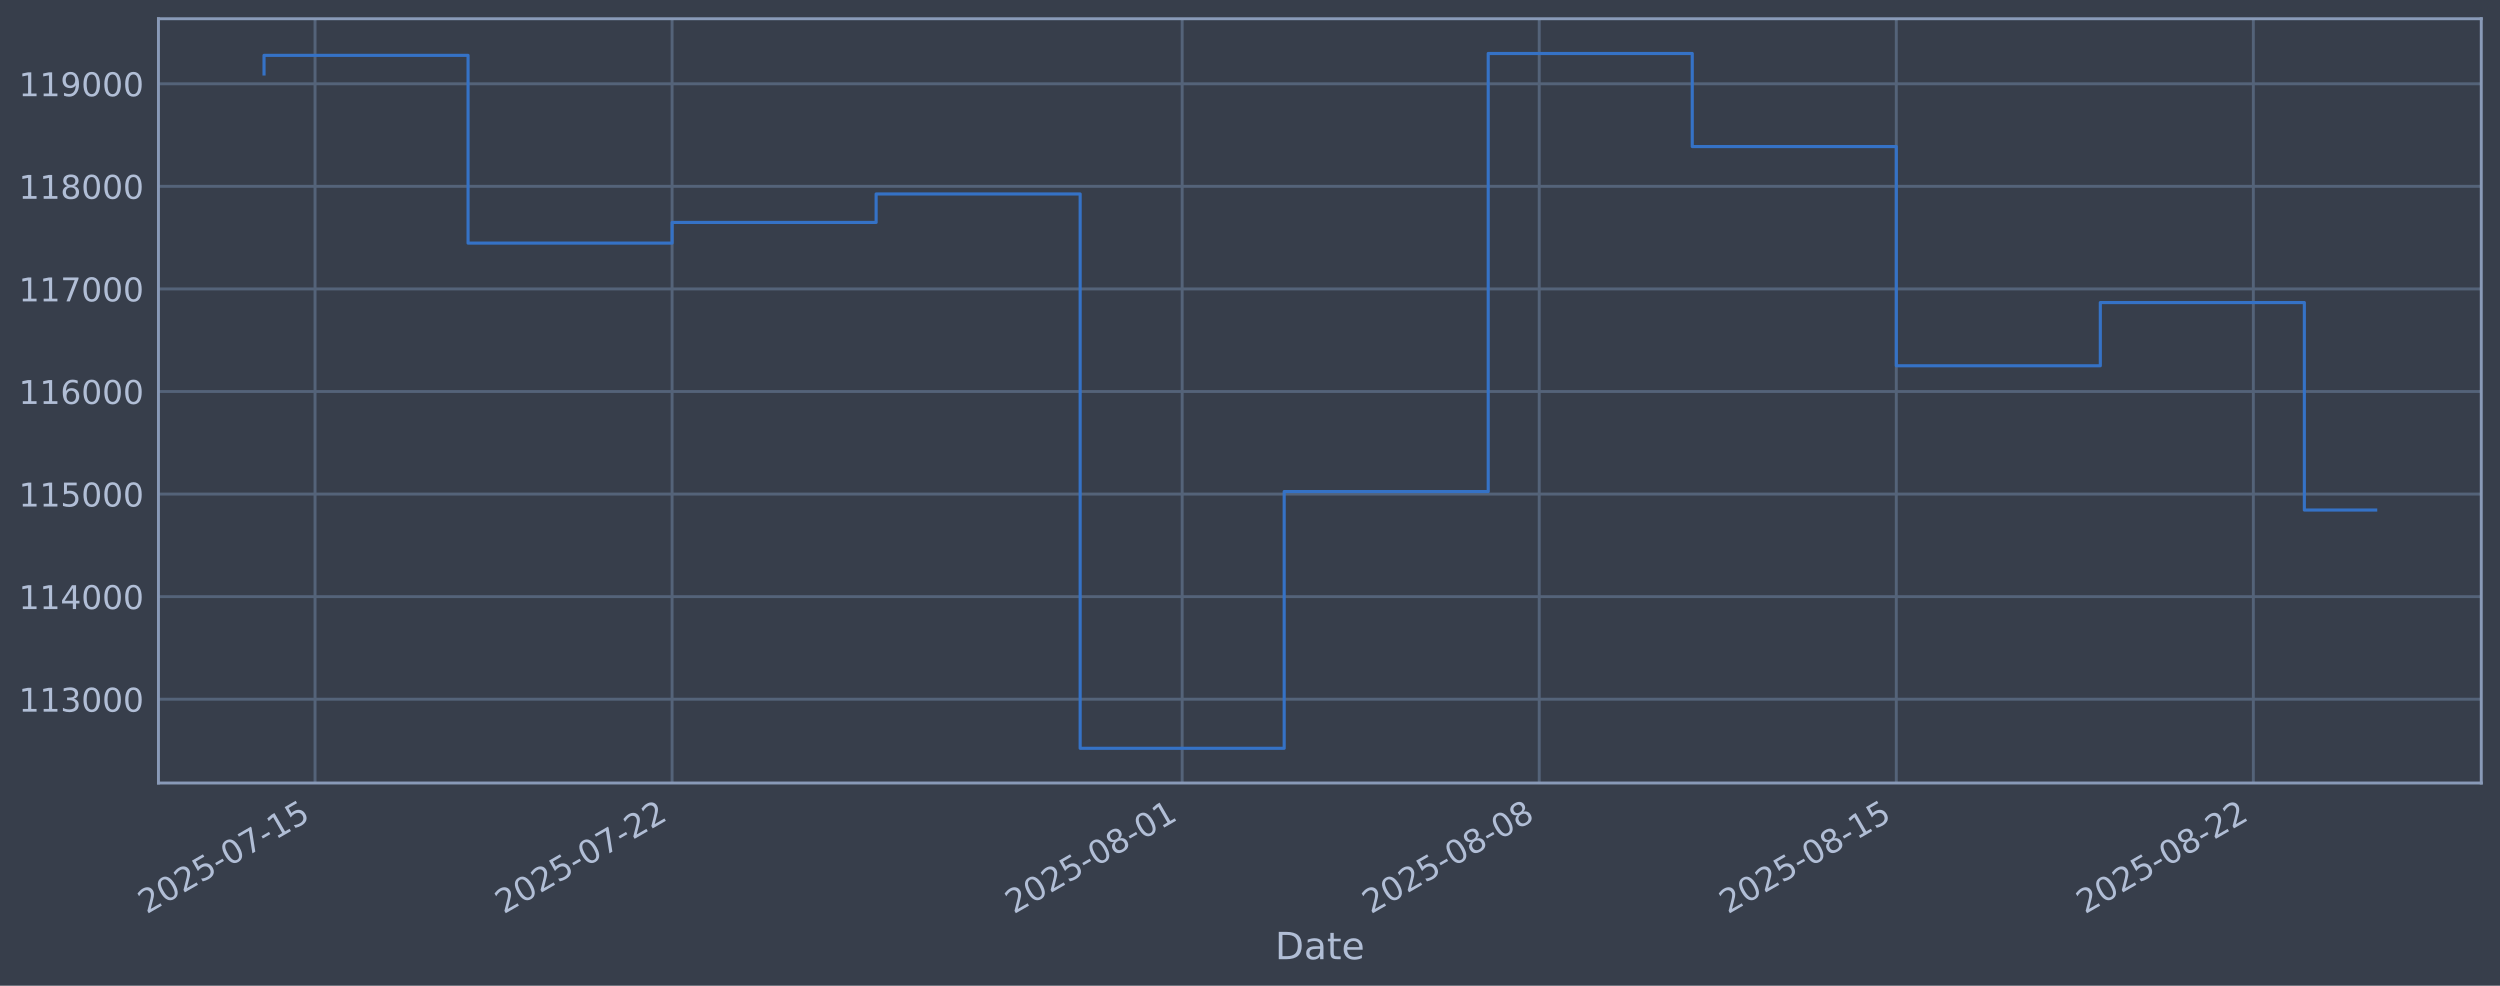
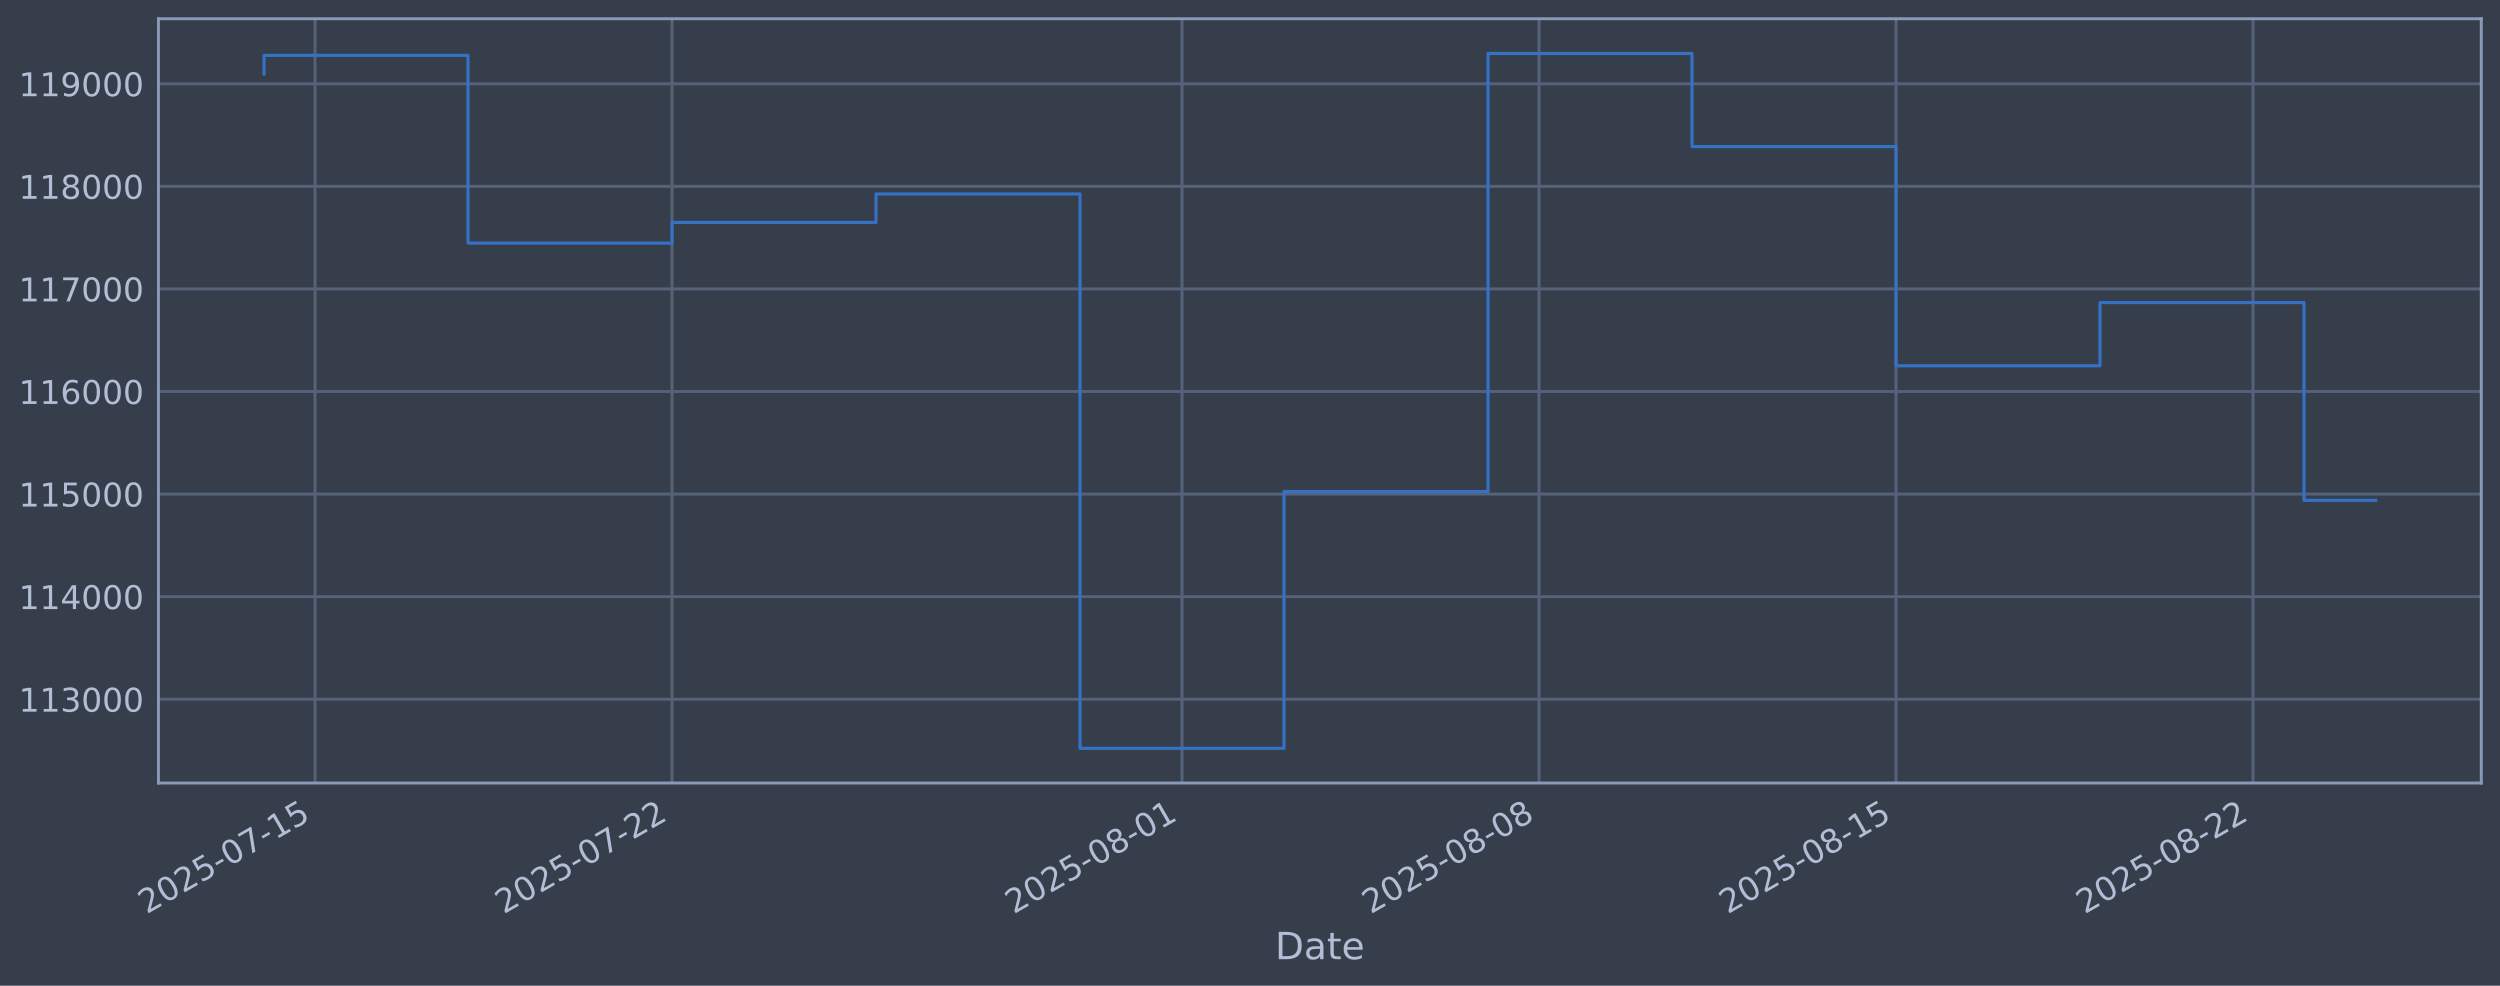
<svg xmlns="http://www.w3.org/2000/svg" xmlns:xlink="http://www.w3.org/1999/xlink" width="960.9pt" height="378.87pt" viewBox="0 0 960.9 378.87" version="1.1">
  <defs>
    <style type="text/css">*{stroke-linejoin: round; stroke-linecap: butt}</style>
  </defs>
  <g id="figure_1">
    <g id="patch_1">
      <path d="M 0 378.87  L 960.9 378.87  L 960.9 0  L 0 0  z " style="fill: #373e4b" />
    </g>
    <g id="axes_1">
      <g id="patch_2">
        <path d="M 60.901 300.96  L 953.701 300.96  L 953.701 7.2  L 60.901 7.2  z " style="fill: #373e4b" />
      </g>
      <g id="matplotlib.axis_1">
        <g id="xtick_1">
          <g id="line2d_1">
-             <path d="M 121.088 300.96  L 121.088 7.2  " clip-path="url(#pa94a2b47ab)" style="fill: none; stroke: #546379; stroke-width: 1.12; stroke-linecap: square" />
+             <path d="M 121.085 300.96  L 121.085 7.2  " clip-path="url(#p6a6999c320)" style="fill: none; stroke: #546379; stroke-width: 1.12; stroke-linecap: square" />
          </g>
          <g id="line2d_2" />
          <g id="text_1">
-             <g style="fill: #b1bed6" transform="translate(56.36226 351.4642) rotate(-30) scale(0.126 -0.126)">
+             <g style="fill: #b1bed6" transform="translate(56.35915 351.4642) rotate(-30) scale(0.126 -0.126)">
              <defs>
                <path id="DejaVuSans-32" d="M 1228 531  L 3431 531  L 3431 0  L 469 0  L 469 531  Q 828 903 1448 1529  Q 2069 2156 2228 2338  Q 2531 2678 2651 2914  Q 2772 3150 2772 3378  Q 2772 3750 2511 3984  Q 2250 4219 1831 4219  Q 1534 4219 1204 4116  Q 875 4013 500 3803  L 500 4441  Q 881 4594 1212 4672  Q 1544 4750 1819 4750  Q 2544 4750 2975 4387  Q 3406 4025 3406 3419  Q 3406 3131 3298 2873  Q 3191 2616 2906 2266  Q 2828 2175 2409 1742  Q 1991 1309 1228 531  z " transform="scale(0.015625)" />
                <path id="DejaVuSans-30" d="M 2034 4250  Q 1547 4250 1301 3770  Q 1056 3291 1056 2328  Q 1056 1369 1301 889  Q 1547 409 2034 409  Q 2525 409 2770 889  Q 3016 1369 3016 2328  Q 3016 3291 2770 3770  Q 2525 4250 2034 4250  z M 2034 4750  Q 2819 4750 3233 4129  Q 3647 3509 3647 2328  Q 3647 1150 3233 529  Q 2819 -91 2034 -91  Q 1250 -91 836 529  Q 422 1150 422 2328  Q 422 3509 836 4129  Q 1250 4750 2034 4750  z " transform="scale(0.015625)" />
                <path id="DejaVuSans-35" d="M 691 4666  L 3169 4666  L 3169 4134  L 1269 4134  L 1269 2991  Q 1406 3038 1543 3061  Q 1681 3084 1819 3084  Q 2600 3084 3056 2656  Q 3513 2228 3513 1497  Q 3513 744 3044 326  Q 2575 -91 1722 -91  Q 1428 -91 1123 -41  Q 819 9 494 109  L 494 744  Q 775 591 1075 516  Q 1375 441 1709 441  Q 2250 441 2565 725  Q 2881 1009 2881 1497  Q 2881 1984 2565 2268  Q 2250 2553 1709 2553  Q 1456 2553 1204 2497  Q 953 2441 691 2322  L 691 4666  z " transform="scale(0.015625)" />
                <path id="DejaVuSans-2d" d="M 313 2009  L 1997 2009  L 1997 1497  L 313 1497  L 313 2009  z " transform="scale(0.015625)" />
                <path id="DejaVuSans-37" d="M 525 4666  L 3525 4666  L 3525 4397  L 1831 0  L 1172 0  L 2766 4134  L 525 4134  L 525 4666  z " transform="scale(0.015625)" />
                <path id="DejaVuSans-31" d="M 794 531  L 1825 531  L 1825 4091  L 703 3866  L 703 4441  L 1819 4666  L 2450 4666  L 2450 531  L 3481 531  L 3481 0  L 794 0  L 794 531  z " transform="scale(0.015625)" />
              </defs>
              <use xlink:href="#DejaVuSans-32" />
              <use xlink:href="#DejaVuSans-30" transform="translate(63.62305 0)" />
              <use xlink:href="#DejaVuSans-32" transform="translate(127.2461 0)" />
              <use xlink:href="#DejaVuSans-35" transform="translate(190.8691 0)" />
              <use xlink:href="#DejaVuSans-2d" transform="translate(254.4922 0)" />
              <use xlink:href="#DejaVuSans-30" transform="translate(290.5762 0)" />
              <use xlink:href="#DejaVuSans-37" transform="translate(354.1992 0)" />
              <use xlink:href="#DejaVuSans-2d" transform="translate(417.8223 0)" />
              <use xlink:href="#DejaVuSans-31" transform="translate(453.9062 0)" />
              <use xlink:href="#DejaVuSans-35" transform="translate(517.5293 0)" />
            </g>
          </g>
        </g>
        <g id="xtick_2">
          <g id="line2d_3">
-             <path d="M 258.326 300.96  L 258.326 7.2  " clip-path="url(#pa94a2b47ab)" style="fill: none; stroke: #546379; stroke-width: 1.12; stroke-linecap: square" />
+             <path d="M 258.301 300.96  L 258.301 7.2  " clip-path="url(#p6a6999c320)" style="fill: none; stroke: #546379; stroke-width: 1.12; stroke-linecap: square" />
          </g>
          <g id="line2d_4" />
          <g id="text_2">
-             <g style="fill: #b1bed6" transform="translate(193.6004 351.4642) rotate(-30) scale(0.126 -0.126)">
+             <g style="fill: #b1bed6" transform="translate(193.5755 351.4642) rotate(-30) scale(0.126 -0.126)">
              <use xlink:href="#DejaVuSans-32" />
              <use xlink:href="#DejaVuSans-30" transform="translate(63.62305 0)" />
              <use xlink:href="#DejaVuSans-32" transform="translate(127.2461 0)" />
              <use xlink:href="#DejaVuSans-35" transform="translate(190.8691 0)" />
              <use xlink:href="#DejaVuSans-2d" transform="translate(254.4922 0)" />
              <use xlink:href="#DejaVuSans-30" transform="translate(290.5762 0)" />
              <use xlink:href="#DejaVuSans-37" transform="translate(354.1992 0)" />
              <use xlink:href="#DejaVuSans-2d" transform="translate(417.8223 0)" />
              <use xlink:href="#DejaVuSans-32" transform="translate(453.9062 0)" />
              <use xlink:href="#DejaVuSans-32" transform="translate(517.5293 0)" />
            </g>
          </g>
        </g>
        <g id="xtick_3">
          <g id="line2d_5">
-             <path d="M 454.38 300.96  L 454.38 7.2  " clip-path="url(#pa94a2b47ab)" style="fill: none; stroke: #546379; stroke-width: 1.12; stroke-linecap: square" />
+             <path d="M 454.324 300.96  L 454.324 7.2  " clip-path="url(#p6a6999c320)" style="fill: none; stroke: #546379; stroke-width: 1.12; stroke-linecap: square" />
          </g>
          <g id="line2d_6" />
          <g id="text_3">
-             <g style="fill: #b1bed6" transform="translate(389.6549 351.4642) rotate(-30) scale(0.126 -0.126)">
+             <g style="fill: #b1bed6" transform="translate(389.599 351.4642) rotate(-30) scale(0.126 -0.126)">
              <defs>
                <path id="DejaVuSans-38" d="M 2034 2216  Q 1584 2216 1326 1975  Q 1069 1734 1069 1313  Q 1069 891 1326 650  Q 1584 409 2034 409  Q 2484 409 2743 651  Q 3003 894 3003 1313  Q 3003 1734 2745 1975  Q 2488 2216 2034 2216  z M 1403 2484  Q 997 2584 770 2862  Q 544 3141 544 3541  Q 544 4100 942 4425  Q 1341 4750 2034 4750  Q 2731 4750 3128 4425  Q 3525 4100 3525 3541  Q 3525 3141 3298 2862  Q 3072 2584 2669 2484  Q 3125 2378 3379 2068  Q 3634 1759 3634 1313  Q 3634 634 3220 271  Q 2806 -91 2034 -91  Q 1263 -91 848 271  Q 434 634 434 1313  Q 434 1759 690 2068  Q 947 2378 1403 2484  z M 1172 3481  Q 1172 3119 1398 2916  Q 1625 2713 2034 2713  Q 2441 2713 2670 2916  Q 2900 3119 2900 3481  Q 2900 3844 2670 4047  Q 2441 4250 2034 4250  Q 1625 4250 1398 4047  Q 1172 3844 1172 3481  z " transform="scale(0.015625)" />
              </defs>
              <use xlink:href="#DejaVuSans-32" />
              <use xlink:href="#DejaVuSans-30" transform="translate(63.62305 0)" />
              <use xlink:href="#DejaVuSans-32" transform="translate(127.2461 0)" />
              <use xlink:href="#DejaVuSans-35" transform="translate(190.8691 0)" />
              <use xlink:href="#DejaVuSans-2d" transform="translate(254.4922 0)" />
              <use xlink:href="#DejaVuSans-30" transform="translate(290.5762 0)" />
              <use xlink:href="#DejaVuSans-38" transform="translate(354.1992 0)" />
              <use xlink:href="#DejaVuSans-2d" transform="translate(417.8223 0)" />
              <use xlink:href="#DejaVuSans-30" transform="translate(453.9062 0)" />
              <use xlink:href="#DejaVuSans-31" transform="translate(517.5293 0)" />
            </g>
          </g>
        </g>
        <g id="xtick_4">
          <g id="line2d_7">
-             <path d="M 591.619 300.96  L 591.619 7.2  " clip-path="url(#pa94a2b47ab)" style="fill: none; stroke: #546379; stroke-width: 1.12; stroke-linecap: square" />
+             <path d="M 591.541 300.96  L 591.541 7.2  " clip-path="url(#p6a6999c320)" style="fill: none; stroke: #546379; stroke-width: 1.12; stroke-linecap: square" />
          </g>
          <g id="line2d_8" />
          <g id="text_4">
-             <g style="fill: #b1bed6" transform="translate(526.893 351.4642) rotate(-30) scale(0.126 -0.126)">
+             <g style="fill: #b1bed6" transform="translate(526.8154 351.4642) rotate(-30) scale(0.126 -0.126)">
              <use xlink:href="#DejaVuSans-32" />
              <use xlink:href="#DejaVuSans-30" transform="translate(63.62305 0)" />
              <use xlink:href="#DejaVuSans-32" transform="translate(127.2461 0)" />
              <use xlink:href="#DejaVuSans-35" transform="translate(190.8691 0)" />
              <use xlink:href="#DejaVuSans-2d" transform="translate(254.4922 0)" />
              <use xlink:href="#DejaVuSans-30" transform="translate(290.5762 0)" />
              <use xlink:href="#DejaVuSans-38" transform="translate(354.1992 0)" />
              <use xlink:href="#DejaVuSans-2d" transform="translate(417.8223 0)" />
              <use xlink:href="#DejaVuSans-30" transform="translate(453.9062 0)" />
              <use xlink:href="#DejaVuSans-38" transform="translate(517.5293 0)" />
            </g>
          </g>
        </g>
        <g id="xtick_5">
          <g id="line2d_9">
-             <path d="M 728.857 300.96  L 728.857 7.2  " clip-path="url(#pa94a2b47ab)" style="fill: none; stroke: #546379; stroke-width: 1.12; stroke-linecap: square" />
+             <path d="M 728.757 300.96  L 728.757 7.2  " clip-path="url(#p6a6999c320)" style="fill: none; stroke: #546379; stroke-width: 1.12; stroke-linecap: square" />
          </g>
          <g id="line2d_10" />
          <g id="text_5">
-             <g style="fill: #b1bed6" transform="translate(664.1312 351.4642) rotate(-30) scale(0.126 -0.126)">
+             <g style="fill: #b1bed6" transform="translate(664.0318 351.4642) rotate(-30) scale(0.126 -0.126)">
              <use xlink:href="#DejaVuSans-32" />
              <use xlink:href="#DejaVuSans-30" transform="translate(63.62305 0)" />
              <use xlink:href="#DejaVuSans-32" transform="translate(127.2461 0)" />
              <use xlink:href="#DejaVuSans-35" transform="translate(190.8691 0)" />
              <use xlink:href="#DejaVuSans-2d" transform="translate(254.4922 0)" />
              <use xlink:href="#DejaVuSans-30" transform="translate(290.5762 0)" />
              <use xlink:href="#DejaVuSans-38" transform="translate(354.1992 0)" />
              <use xlink:href="#DejaVuSans-2d" transform="translate(417.8223 0)" />
              <use xlink:href="#DejaVuSans-31" transform="translate(453.9062 0)" />
              <use xlink:href="#DejaVuSans-35" transform="translate(517.5293 0)" />
            </g>
          </g>
        </g>
        <g id="xtick_6">
          <g id="line2d_11">
-             <path d="M 866.095 300.96  L 866.095 7.2  " clip-path="url(#pa94a2b47ab)" style="fill: none; stroke: #546379; stroke-width: 1.12; stroke-linecap: square" />
+             <path d="M 865.974 300.96  L 865.974 7.2  " clip-path="url(#p6a6999c320)" style="fill: none; stroke: #546379; stroke-width: 1.12; stroke-linecap: square" />
          </g>
          <g id="line2d_12" />
          <g id="text_6">
-             <g style="fill: #b1bed6" transform="translate(801.3693 351.4642) rotate(-30) scale(0.126 -0.126)">
+             <g style="fill: #b1bed6" transform="translate(801.2482 351.4642) rotate(-30) scale(0.126 -0.126)">
              <use xlink:href="#DejaVuSans-32" />
              <use xlink:href="#DejaVuSans-30" transform="translate(63.62305 0)" />
              <use xlink:href="#DejaVuSans-32" transform="translate(127.2461 0)" />
              <use xlink:href="#DejaVuSans-35" transform="translate(190.8691 0)" />
              <use xlink:href="#DejaVuSans-2d" transform="translate(254.4922 0)" />
              <use xlink:href="#DejaVuSans-30" transform="translate(290.5762 0)" />
              <use xlink:href="#DejaVuSans-38" transform="translate(354.1992 0)" />
              <use xlink:href="#DejaVuSans-2d" transform="translate(417.8223 0)" />
              <use xlink:href="#DejaVuSans-32" transform="translate(453.9062 0)" />
              <use xlink:href="#DejaVuSans-32" transform="translate(517.5293 0)" />
            </g>
          </g>
        </g>
        <g id="text_7">
          <g style="fill: #b1bed6" transform="translate(490.0914 368.6753) scale(0.144 -0.144)">
            <defs>
              <path id="DejaVuSans-44" d="M 1259 4147  L 1259 519  L 2022 519  Q 2988 519 3436 956  Q 3884 1394 3884 2338  Q 3884 3275 3436 3711  Q 2988 4147 2022 4147  L 1259 4147  z M 628 4666  L 1925 4666  Q 3281 4666 3915 4102  Q 4550 3538 4550 2338  Q 4550 1131 3912 565  Q 3275 0 1925 0  L 628 0  L 628 4666  z " transform="scale(0.015625)" />
              <path id="DejaVuSans-61" d="M 2194 1759  Q 1497 1759 1228 1600  Q 959 1441 959 1056  Q 959 750 1161 570  Q 1363 391 1709 391  Q 2188 391 2477 730  Q 2766 1069 2766 1631  L 2766 1759  L 2194 1759  z M 3341 1997  L 3341 0  L 2766 0  L 2766 531  Q 2569 213 2275 61  Q 1981 -91 1556 -91  Q 1019 -91 701 211  Q 384 513 384 1019  Q 384 1609 779 1909  Q 1175 2209 1959 2209  L 2766 2209  L 2766 2266  Q 2766 2663 2505 2880  Q 2244 3097 1772 3097  Q 1472 3097 1187 3025  Q 903 2953 641 2809  L 641 3341  Q 956 3463 1253 3523  Q 1550 3584 1831 3584  Q 2591 3584 2966 3190  Q 3341 2797 3341 1997  z " transform="scale(0.015625)" />
              <path id="DejaVuSans-74" d="M 1172 4494  L 1172 3500  L 2356 3500  L 2356 3053  L 1172 3053  L 1172 1153  Q 1172 725 1289 603  Q 1406 481 1766 481  L 2356 481  L 2356 0  L 1766 0  Q 1100 0 847 248  Q 594 497 594 1153  L 594 3053  L 172 3053  L 172 3500  L 594 3500  L 594 4494  L 1172 4494  z " transform="scale(0.015625)" />
              <path id="DejaVuSans-65" d="M 3597 1894  L 3597 1613  L 953 1613  Q 991 1019 1311 708  Q 1631 397 2203 397  Q 2534 397 2845 478  Q 3156 559 3463 722  L 3463 178  Q 3153 47 2828 -22  Q 2503 -91 2169 -91  Q 1331 -91 842 396  Q 353 884 353 1716  Q 353 2575 817 3079  Q 1281 3584 2069 3584  Q 2775 3584 3186 3129  Q 3597 2675 3597 1894  z M 3022 2063  Q 3016 2534 2758 2815  Q 2500 3097 2075 3097  Q 1594 3097 1305 2825  Q 1016 2553 972 2059  L 3022 2063  z " transform="scale(0.015625)" />
            </defs>
            <use xlink:href="#DejaVuSans-44" />
            <use xlink:href="#DejaVuSans-61" transform="translate(77.00195 0)" />
            <use xlink:href="#DejaVuSans-74" transform="translate(138.2812 0)" />
            <use xlink:href="#DejaVuSans-65" transform="translate(177.4902 0)" />
          </g>
        </g>
      </g>
      <g id="matplotlib.axis_2">
        <g id="ytick_1">
          <g id="line2d_13">
-             <path d="M 60.901 268.75  L 953.701 268.75  " clip-path="url(#pa94a2b47ab)" style="fill: none; stroke: #546379; stroke-width: 1.12; stroke-linecap: square" />
+             <path d="M 60.901 268.75  L 953.701 268.75  " clip-path="url(#p6a6999c320)" style="fill: none; stroke: #546379; stroke-width: 1.12; stroke-linecap: square" />
          </g>
          <g id="line2d_14" />
          <g id="text_8">
            <g style="fill: #b1bed6" transform="translate(7.2 273.5373) scale(0.126 -0.126)">
              <defs>
                <path id="DejaVuSans-33" d="M 2597 2516  Q 3050 2419 3304 2112  Q 3559 1806 3559 1356  Q 3559 666 3084 287  Q 2609 -91 1734 -91  Q 1441 -91 1130 -33  Q 819 25 488 141  L 488 750  Q 750 597 1062 519  Q 1375 441 1716 441  Q 2309 441 2620 675  Q 2931 909 2931 1356  Q 2931 1769 2642 2001  Q 2353 2234 1838 2234  L 1294 2234  L 1294 2753  L 1863 2753  Q 2328 2753 2575 2939  Q 2822 3125 2822 3475  Q 2822 3834 2567 4026  Q 2313 4219 1838 4219  Q 1578 4219 1281 4162  Q 984 4106 628 3988  L 628 4550  Q 988 4650 1302 4700  Q 1616 4750 1894 4750  Q 2613 4750 3031 4423  Q 3450 4097 3450 3541  Q 3450 3153 3228 2886  Q 3006 2619 2597 2516  z " transform="scale(0.015625)" />
              </defs>
              <use xlink:href="#DejaVuSans-31" />
              <use xlink:href="#DejaVuSans-31" transform="translate(63.62305 0)" />
              <use xlink:href="#DejaVuSans-33" transform="translate(127.2461 0)" />
              <use xlink:href="#DejaVuSans-30" transform="translate(190.8691 0)" />
              <use xlink:href="#DejaVuSans-30" transform="translate(254.4922 0)" />
              <use xlink:href="#DejaVuSans-30" transform="translate(318.1152 0)" />
            </g>
          </g>
        </g>
        <g id="ytick_2">
          <g id="line2d_15">
-             <path d="M 60.901 229.325  L 953.701 229.325  " clip-path="url(#pa94a2b47ab)" style="fill: none; stroke: #546379; stroke-width: 1.12; stroke-linecap: square" />
+             <path d="M 60.901 229.325  L 953.701 229.325  " clip-path="url(#p6a6999c320)" style="fill: none; stroke: #546379; stroke-width: 1.12; stroke-linecap: square" />
          </g>
          <g id="line2d_16" />
          <g id="text_9">
            <g style="fill: #b1bed6" transform="translate(7.2 234.1122) scale(0.126 -0.126)">
              <defs>
                <path id="DejaVuSans-34" d="M 2419 4116  L 825 1625  L 2419 1625  L 2419 4116  z M 2253 4666  L 3047 4666  L 3047 1625  L 3713 1625  L 3713 1100  L 3047 1100  L 3047 0  L 2419 0  L 2419 1100  L 313 1100  L 313 1709  L 2253 4666  z " transform="scale(0.015625)" />
              </defs>
              <use xlink:href="#DejaVuSans-31" />
              <use xlink:href="#DejaVuSans-31" transform="translate(63.62305 0)" />
              <use xlink:href="#DejaVuSans-34" transform="translate(127.2461 0)" />
              <use xlink:href="#DejaVuSans-30" transform="translate(190.8691 0)" />
              <use xlink:href="#DejaVuSans-30" transform="translate(254.4922 0)" />
              <use xlink:href="#DejaVuSans-30" transform="translate(318.1152 0)" />
            </g>
          </g>
        </g>
        <g id="ytick_3">
          <g id="line2d_17">
-             <path d="M 60.901 189.9  L 953.701 189.9  " clip-path="url(#pa94a2b47ab)" style="fill: none; stroke: #546379; stroke-width: 1.12; stroke-linecap: square" />
+             <path d="M 60.901 189.9  L 953.701 189.9  " clip-path="url(#p6a6999c320)" style="fill: none; stroke: #546379; stroke-width: 1.12; stroke-linecap: square" />
          </g>
          <g id="line2d_18" />
          <g id="text_10">
            <g style="fill: #b1bed6" transform="translate(7.2 194.6871) scale(0.126 -0.126)">
              <use xlink:href="#DejaVuSans-31" />
              <use xlink:href="#DejaVuSans-31" transform="translate(63.62305 0)" />
              <use xlink:href="#DejaVuSans-35" transform="translate(127.2461 0)" />
              <use xlink:href="#DejaVuSans-30" transform="translate(190.8691 0)" />
              <use xlink:href="#DejaVuSans-30" transform="translate(254.4922 0)" />
              <use xlink:href="#DejaVuSans-30" transform="translate(318.1152 0)" />
            </g>
          </g>
        </g>
        <g id="ytick_4">
          <g id="line2d_19">
-             <path d="M 60.901 150.475  L 953.701 150.475  " clip-path="url(#pa94a2b47ab)" style="fill: none; stroke: #546379; stroke-width: 1.12; stroke-linecap: square" />
+             <path d="M 60.901 150.475  L 953.701 150.475  " clip-path="url(#p6a6999c320)" style="fill: none; stroke: #546379; stroke-width: 1.12; stroke-linecap: square" />
          </g>
          <g id="line2d_20" />
          <g id="text_11">
            <g style="fill: #b1bed6" transform="translate(7.2 155.262) scale(0.126 -0.126)">
              <defs>
                <path id="DejaVuSans-36" d="M 2113 2584  Q 1688 2584 1439 2293  Q 1191 2003 1191 1497  Q 1191 994 1439 701  Q 1688 409 2113 409  Q 2538 409 2786 701  Q 3034 994 3034 1497  Q 3034 2003 2786 2293  Q 2538 2584 2113 2584  z M 3366 4563  L 3366 3988  Q 3128 4100 2886 4159  Q 2644 4219 2406 4219  Q 1781 4219 1451 3797  Q 1122 3375 1075 2522  Q 1259 2794 1537 2939  Q 1816 3084 2150 3084  Q 2853 3084 3261 2657  Q 3669 2231 3669 1497  Q 3669 778 3244 343  Q 2819 -91 2113 -91  Q 1303 -91 875 529  Q 447 1150 447 2328  Q 447 3434 972 4092  Q 1497 4750 2381 4750  Q 2619 4750 2861 4703  Q 3103 4656 3366 4563  z " transform="scale(0.015625)" />
              </defs>
              <use xlink:href="#DejaVuSans-31" />
              <use xlink:href="#DejaVuSans-31" transform="translate(63.62305 0)" />
              <use xlink:href="#DejaVuSans-36" transform="translate(127.2461 0)" />
              <use xlink:href="#DejaVuSans-30" transform="translate(190.8691 0)" />
              <use xlink:href="#DejaVuSans-30" transform="translate(254.4922 0)" />
              <use xlink:href="#DejaVuSans-30" transform="translate(318.1152 0)" />
            </g>
          </g>
        </g>
        <g id="ytick_5">
          <g id="line2d_21">
-             <path d="M 60.901 111.05  L 953.701 111.05  " clip-path="url(#pa94a2b47ab)" style="fill: none; stroke: #546379; stroke-width: 1.12; stroke-linecap: square" />
+             <path d="M 60.901 111.05  L 953.701 111.05  " clip-path="url(#p6a6999c320)" style="fill: none; stroke: #546379; stroke-width: 1.12; stroke-linecap: square" />
          </g>
          <g id="line2d_22" />
          <g id="text_12">
            <g style="fill: #b1bed6" transform="translate(7.2 115.8369) scale(0.126 -0.126)">
              <use xlink:href="#DejaVuSans-31" />
              <use xlink:href="#DejaVuSans-31" transform="translate(63.62305 0)" />
              <use xlink:href="#DejaVuSans-37" transform="translate(127.2461 0)" />
              <use xlink:href="#DejaVuSans-30" transform="translate(190.8691 0)" />
              <use xlink:href="#DejaVuSans-30" transform="translate(254.4922 0)" />
              <use xlink:href="#DejaVuSans-30" transform="translate(318.1152 0)" />
            </g>
          </g>
        </g>
        <g id="ytick_6">
          <g id="line2d_23">
-             <path d="M 60.901 71.625  L 953.701 71.625  " clip-path="url(#pa94a2b47ab)" style="fill: none; stroke: #546379; stroke-width: 1.12; stroke-linecap: square" />
+             <path d="M 60.901 71.625  L 953.701 71.625  " clip-path="url(#p6a6999c320)" style="fill: none; stroke: #546379; stroke-width: 1.12; stroke-linecap: square" />
          </g>
          <g id="line2d_24" />
          <g id="text_13">
            <g style="fill: #b1bed6" transform="translate(7.2 76.4118) scale(0.126 -0.126)">
              <use xlink:href="#DejaVuSans-31" />
              <use xlink:href="#DejaVuSans-31" transform="translate(63.62305 0)" />
              <use xlink:href="#DejaVuSans-38" transform="translate(127.2461 0)" />
              <use xlink:href="#DejaVuSans-30" transform="translate(190.8691 0)" />
              <use xlink:href="#DejaVuSans-30" transform="translate(254.4922 0)" />
              <use xlink:href="#DejaVuSans-30" transform="translate(318.1152 0)" />
            </g>
          </g>
        </g>
        <g id="ytick_7">
          <g id="line2d_25">
-             <path d="M 60.901 32.2  L 953.701 32.2  " clip-path="url(#pa94a2b47ab)" style="fill: none; stroke: #546379; stroke-width: 1.12; stroke-linecap: square" />
+             <path d="M 60.901 32.2  L 953.701 32.2  " clip-path="url(#p6a6999c320)" style="fill: none; stroke: #546379; stroke-width: 1.12; stroke-linecap: square" />
          </g>
          <g id="line2d_26" />
          <g id="text_14">
            <g style="fill: #b1bed6" transform="translate(7.2 36.9867) scale(0.126 -0.126)">
              <defs>
                <path id="DejaVuSans-39" d="M 703 97  L 703 672  Q 941 559 1184 500  Q 1428 441 1663 441  Q 2288 441 2617 861  Q 2947 1281 2994 2138  Q 2813 1869 2534 1725  Q 2256 1581 1919 1581  Q 1219 1581 811 2004  Q 403 2428 403 3163  Q 403 3881 828 4315  Q 1253 4750 1959 4750  Q 2769 4750 3195 4129  Q 3622 3509 3622 2328  Q 3622 1225 3098 567  Q 2575 -91 1691 -91  Q 1453 -91 1209 -44  Q 966 3 703 97  z M 1959 2075  Q 2384 2075 2632 2365  Q 2881 2656 2881 3163  Q 2881 3666 2632 3958  Q 2384 4250 1959 4250  Q 1534 4250 1286 3958  Q 1038 3666 1038 3163  Q 1038 2656 1286 2365  Q 1534 2075 1959 2075  z " transform="scale(0.015625)" />
              </defs>
              <use xlink:href="#DejaVuSans-31" />
              <use xlink:href="#DejaVuSans-31" transform="translate(63.62305 0)" />
              <use xlink:href="#DejaVuSans-39" transform="translate(127.2461 0)" />
              <use xlink:href="#DejaVuSans-30" transform="translate(190.8691 0)" />
              <use xlink:href="#DejaVuSans-30" transform="translate(254.4922 0)" />
              <use xlink:href="#DejaVuSans-30" transform="translate(318.1152 0)" />
            </g>
          </g>
        </g>
      </g>
      <g id="line2d_27">
-         <path d="M 101.482 28.439  L 101.482 21.285  L 179.904 21.285  L 179.904 93.435  L 258.326 93.435  L 258.326 85.489  L 336.748 85.489  L 336.748 74.56  L 415.17 74.56  L 415.17 287.607  L 493.591 287.607  L 493.591 188.936  L 572.013 188.936  L 572.013 20.553  L 650.435 20.553  L 650.435 56.332  L 728.857 56.332  L 728.857 140.575  L 807.278 140.575  L 807.278 116.295  L 885.7 116.295  L 885.7 196.043  L 913.119 196.043  " clip-path="url(#pa94a2b47ab)" style="fill: none; stroke: #3572c6; stroke-width: 1.2; stroke-linecap: square" />
+         <path d="M 101.482 28.439  L 101.482 21.285  L 179.892 21.285  L 179.892 93.435  L 258.301 93.435  L 258.301 85.489  L 336.71 85.489  L 336.71 74.56  L 415.12 74.56  L 415.12 287.607  L 493.529 287.607  L 493.529 188.936  L 571.939 188.936  L 571.939 20.553  L 650.348 20.553  L 650.348 56.332  L 728.757 56.332  L 728.757 140.575  L 807.167 140.575  L 807.167 116.295  L 885.576 116.295  L 885.576 192.303  L 913.119 192.303  " clip-path="url(#p6a6999c320)" style="fill: none; stroke: #3572c6; stroke-width: 1.2; stroke-linecap: square" />
      </g>
      <g id="patch_3">
        <path d="M 60.901 300.96  L 60.901 7.2  " style="fill: none; stroke: #899ab8; stroke-width: 1.12; stroke-linejoin: miter; stroke-linecap: square" />
      </g>
      <g id="patch_4">
        <path d="M 953.701 300.96  L 953.701 7.2  " style="fill: none; stroke: #899ab8; stroke-width: 1.12; stroke-linejoin: miter; stroke-linecap: square" />
      </g>
      <g id="patch_5">
        <path d="M 60.901 300.96  L 953.701 300.96  " style="fill: none; stroke: #899ab8; stroke-width: 1.12; stroke-linejoin: miter; stroke-linecap: square" />
      </g>
      <g id="patch_6">
        <path d="M 60.901 7.2  L 953.701 7.2  " style="fill: none; stroke: #899ab8; stroke-width: 1.12; stroke-linejoin: miter; stroke-linecap: square" />
      </g>
    </g>
  </g>
  <defs>
-     <clipPath id="pa94a2b47ab">
+     <clipPath id="p6a6999c320">
      <rect x="60.901" y="7.2" width="892.8" height="293.76" />
    </clipPath>
  </defs>
</svg>
